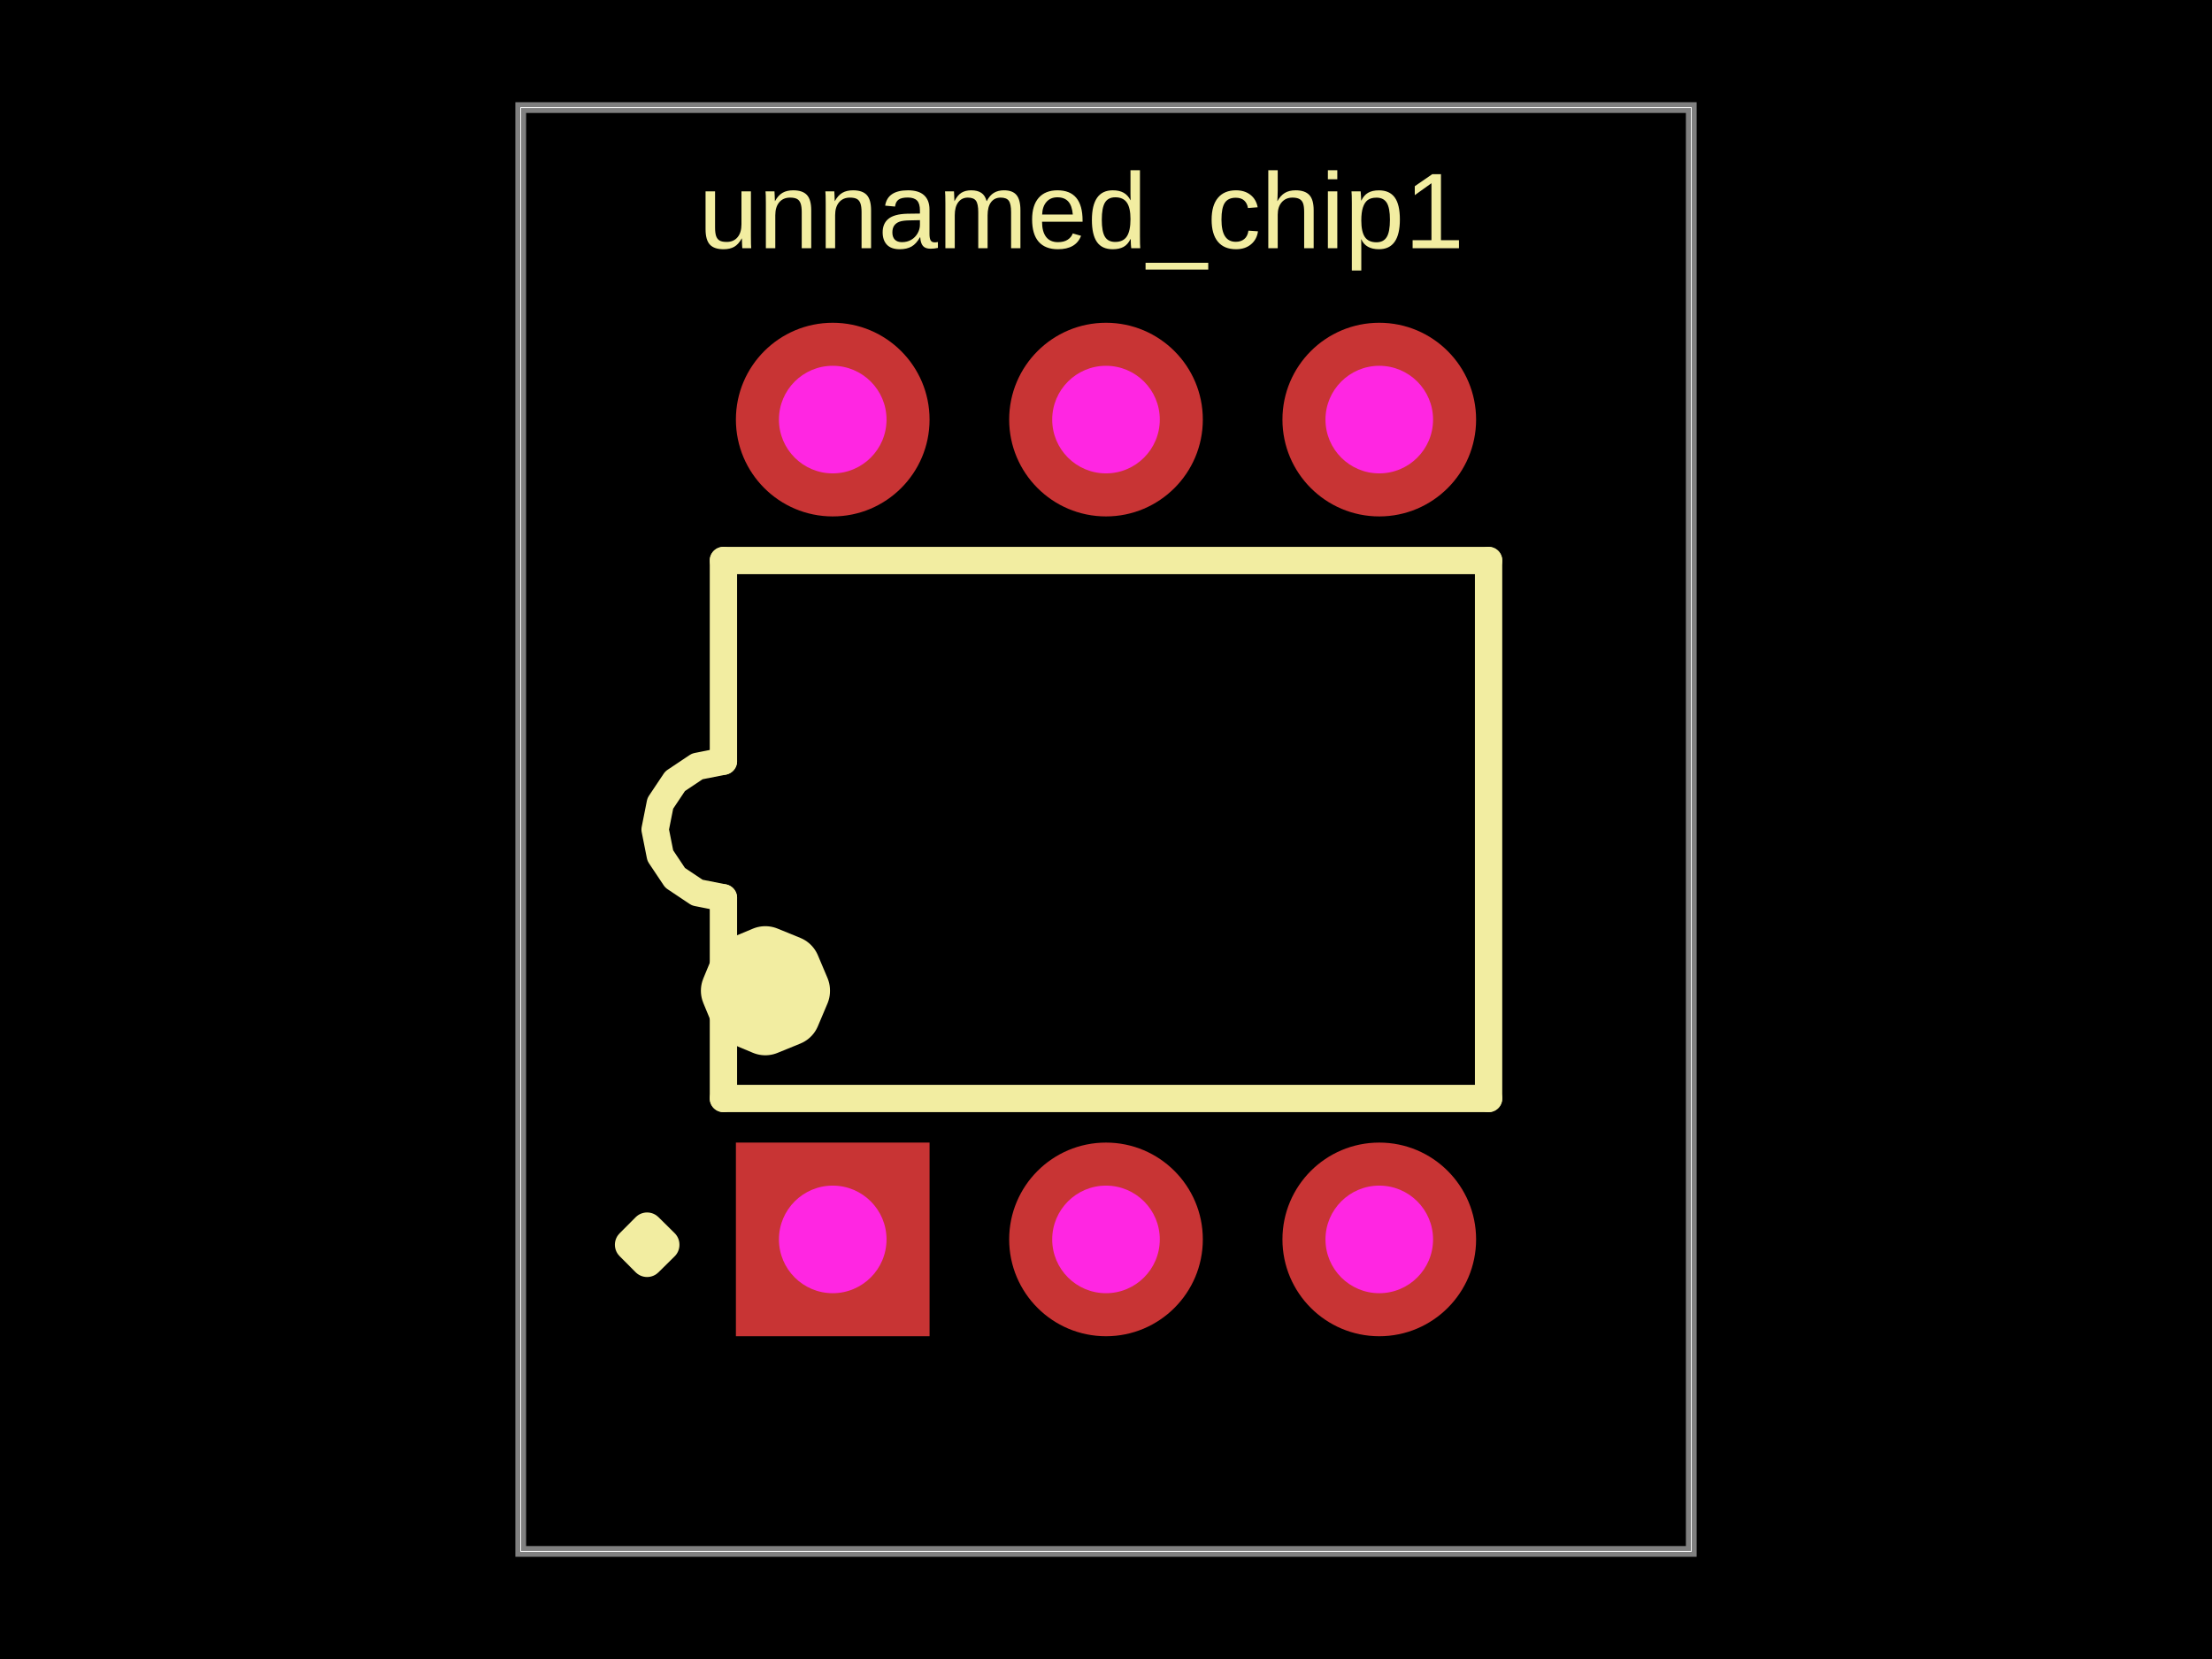
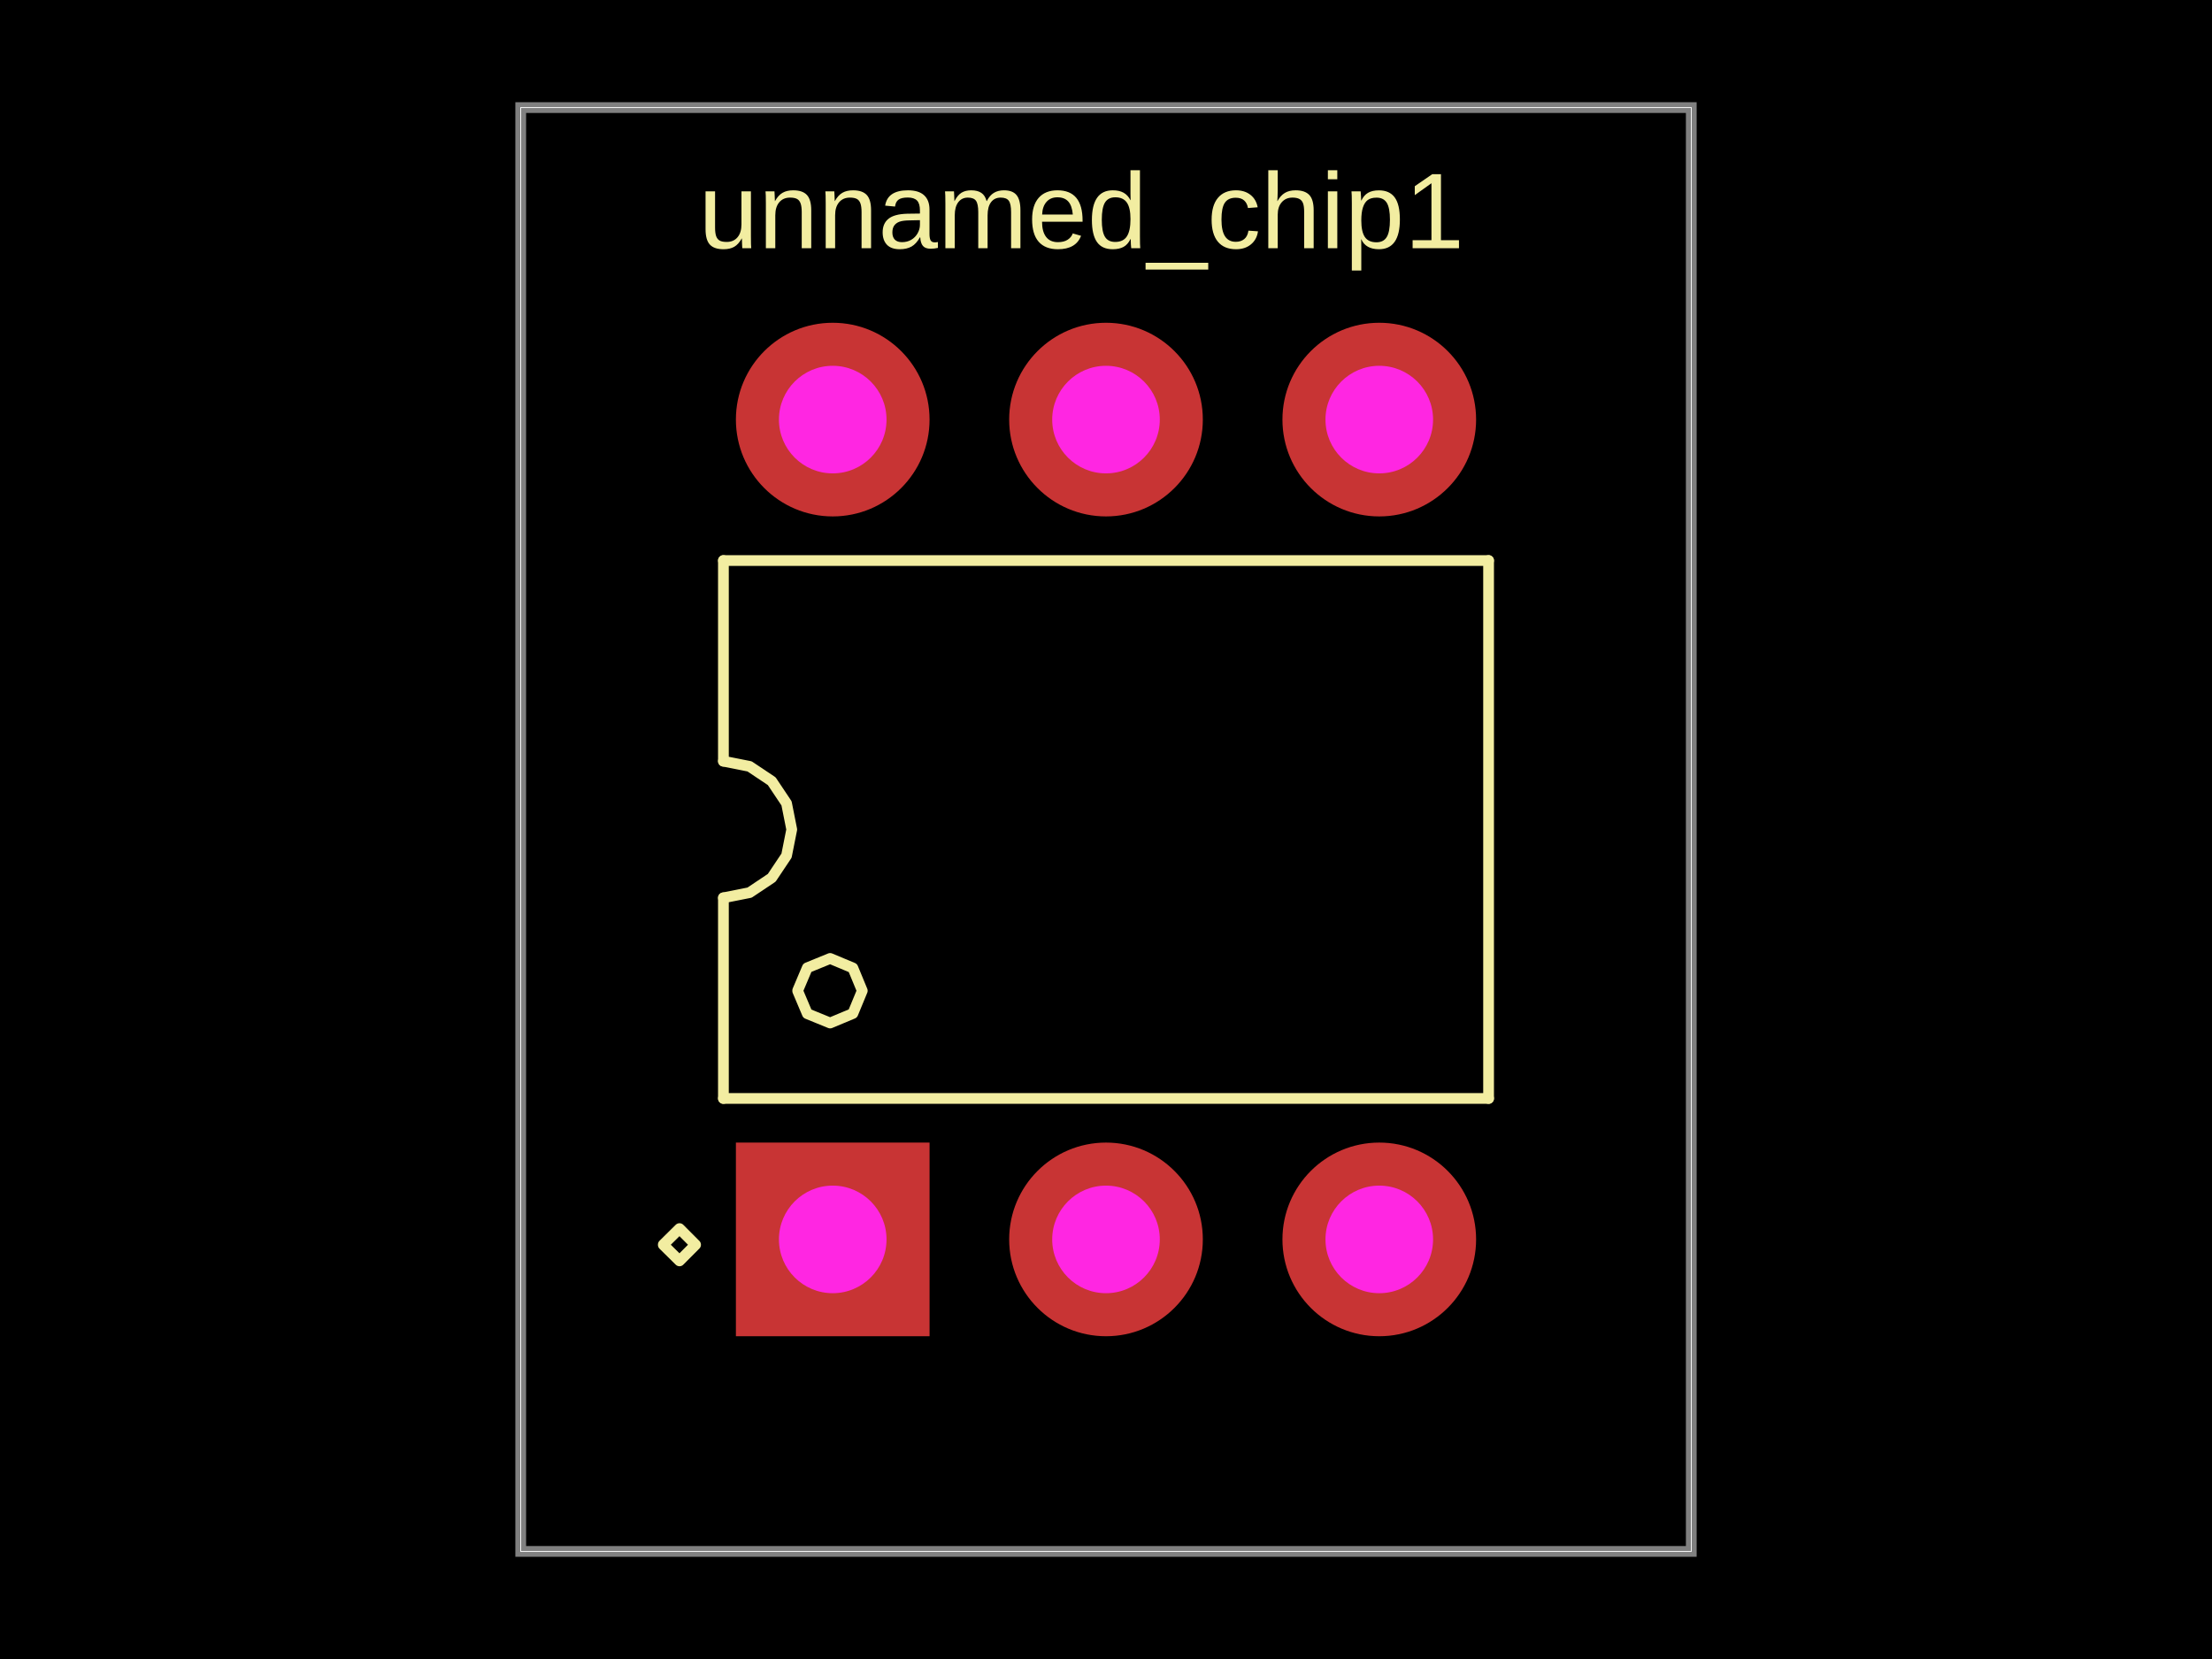
<svg xmlns="http://www.w3.org/2000/svg" width="800" height="600" data-software-used-string="@tscircuit/core@0.0.1537">
  <style />
  <rect class="boundary" x="0" y="0" fill="#000" width="800" height="600" data-type="pcb_background" data-pcb-layer="global" />
  <rect class="pcb-boundary" fill="none" stroke="#fff" stroke-width="0.3" x="188.327" y="38.911" width="423.346" height="522.179" data-type="pcb_boundary" data-pcb-layer="global" />
  <path class="pcb-board" d="M 188.327 561.089 L 611.673 561.089 L 611.673 38.911 L 188.327 38.911 Z" fill="none" stroke="rgba(255, 255, 255, 0.5)" stroke-width="3.891" data-type="pcb_board" data-pcb-layer="board" />
-   <path class="pcb-silkscreen pcb-silkscreen-top" d="M 261.634 275.292 L 261.634 202.724" fill="none" stroke="#f2eda1" stroke-width="9.883" stroke-linecap="round" stroke-linejoin="round" data-pcb-component-id="pcb_component_0" data-pcb-silkscreen-path-id="pcb_silkscreen_path_0" data-type="pcb_silkscreen_path" data-pcb-layer="top" />
-   <path class="pcb-silkscreen pcb-silkscreen-top" d="M 261.634 324.708 L 261.634 397.276" fill="none" stroke="#f2eda1" stroke-width="9.883" stroke-linecap="round" stroke-linejoin="round" data-pcb-component-id="pcb_component_0" data-pcb-silkscreen-path-id="pcb_silkscreen_path_1" data-type="pcb_silkscreen_path" data-pcb-layer="top" />
-   <path class="pcb-silkscreen pcb-silkscreen-top" d="M 538.366 202.724 L 538.366 397.276" fill="none" stroke="#f2eda1" stroke-width="9.883" stroke-linecap="round" stroke-linejoin="round" data-pcb-component-id="pcb_component_0" data-pcb-silkscreen-path-id="pcb_silkscreen_path_2" data-type="pcb_silkscreen_path" data-pcb-layer="top" />
-   <path class="pcb-silkscreen pcb-silkscreen-top" d="M 261.634 202.724 L 538.366 202.724" fill="none" stroke="#f2eda1" stroke-width="9.883" stroke-linecap="round" stroke-linejoin="round" data-pcb-component-id="pcb_component_0" data-pcb-silkscreen-path-id="pcb_silkscreen_path_3" data-type="pcb_silkscreen_path" data-pcb-layer="top" />
-   <path class="pcb-silkscreen pcb-silkscreen-top" d="M 261.634 397.276 L 538.366 397.276" fill="none" stroke="#f2eda1" stroke-width="9.883" stroke-linecap="round" stroke-linejoin="round" data-pcb-component-id="pcb_component_0" data-pcb-silkscreen-path-id="pcb_silkscreen_path_4" data-type="pcb_silkscreen_path" data-pcb-layer="top" />
-   <path class="pcb-silkscreen pcb-silkscreen-top" d="M 261.634 324.708 L 252.179 322.827 L 244.163 317.471 L 238.807 309.455 L 236.926 300 L 238.807 290.545 L 244.163 282.529 L 252.179 277.173 L 261.634 275.292" fill="none" stroke="#f2eda1" stroke-width="9.883" stroke-linecap="round" stroke-linejoin="round" data-pcb-component-id="pcb_component_0" data-pcb-silkscreen-path-id="pcb_silkscreen_path_5" data-type="pcb_silkscreen_path" data-pcb-layer="top" />
-   <path class="pcb-silkscreen pcb-silkscreen-top" d="M 288.506 358.41 L 285.035 366.618 L 276.784 369.984 L 268.562 366.548 L 265.16 358.311 L 268.562 350.075 L 276.784 346.638 L 285.035 350.005 L 288.506 358.212" fill="none" stroke="#f2eda1" stroke-width="23.346" stroke-linecap="round" stroke-linejoin="round" data-pcb-component-id="pcb_component_0" data-pcb-silkscreen-path-id="pcb_silkscreen_path_6" data-type="pcb_silkscreen_path" data-pcb-layer="top" />
-   <path class="pcb-silkscreen pcb-silkscreen-top" d="M 239.891 450.226 L 234.029 456.013 L 228.217 450.176 L 234.029 444.339 L 239.891 450.127" fill="none" stroke="#f2eda1" stroke-width="11.673" stroke-linecap="round" stroke-linejoin="round" data-pcb-component-id="pcb_component_0" data-pcb-silkscreen-path-id="pcb_silkscreen_path_7" data-type="pcb_silkscreen_path" data-pcb-layer="top" />
+   <path class="pcb-silkscreen pcb-silkscreen-top" d="M 261.634 275.292 L 261.634 202.724" fill="none" stroke="#f2eda1" stroke-width="3.891" stroke-linecap="round" stroke-linejoin="round" data-pcb-component-id="pcb_component_0" data-pcb-silkscreen-path-id="pcb_silkscreen_path_0" data-type="pcb_silkscreen_path" data-pcb-layer="top" />
+   <path class="pcb-silkscreen pcb-silkscreen-top" d="M 261.634 324.708 L 261.634 397.276" fill="none" stroke="#f2eda1" stroke-width="3.891" stroke-linecap="round" stroke-linejoin="round" data-pcb-component-id="pcb_component_0" data-pcb-silkscreen-path-id="pcb_silkscreen_path_1" data-type="pcb_silkscreen_path" data-pcb-layer="top" />
+   <path class="pcb-silkscreen pcb-silkscreen-top" d="M 538.366 202.724 L 538.366 397.276" fill="none" stroke="#f2eda1" stroke-width="3.891" stroke-linecap="round" stroke-linejoin="round" data-pcb-component-id="pcb_component_0" data-pcb-silkscreen-path-id="pcb_silkscreen_path_2" data-type="pcb_silkscreen_path" data-pcb-layer="top" />
+   <path class="pcb-silkscreen pcb-silkscreen-top" d="M 261.634 202.724 L 538.366 202.724" fill="none" stroke="#f2eda1" stroke-width="3.891" stroke-linecap="round" stroke-linejoin="round" data-pcb-component-id="pcb_component_0" data-pcb-silkscreen-path-id="pcb_silkscreen_path_3" data-type="pcb_silkscreen_path" data-pcb-layer="top" />
+   <path class="pcb-silkscreen pcb-silkscreen-top" d="M 261.634 397.276 L 538.366 397.276" fill="none" stroke="#f2eda1" stroke-width="3.891" stroke-linecap="round" stroke-linejoin="round" data-pcb-component-id="pcb_component_0" data-pcb-silkscreen-path-id="pcb_silkscreen_path_4" data-type="pcb_silkscreen_path" data-pcb-layer="top" />
+   <path class="pcb-silkscreen pcb-silkscreen-top" d="M 261.634 324.708 L 271.09 322.827 L 279.106 317.471 L 284.462 309.455 L 286.342 300 L 284.462 290.545 L 279.106 282.529 L 271.09 277.173 L 261.634 275.292" fill="none" stroke="#f2eda1" stroke-width="3.891" stroke-linecap="round" stroke-linejoin="round" data-pcb-component-id="pcb_component_0" data-pcb-silkscreen-path-id="pcb_silkscreen_path_5" data-type="pcb_silkscreen_path" data-pcb-layer="top" />
+   <path class="pcb-silkscreen pcb-silkscreen-top" d="M 288.506 358.41 L 291.977 366.618 L 300.228 369.984 L 308.45 366.548 L 311.852 358.311 L 308.45 350.075 L 300.228 346.638 L 291.977 350.005 L 288.506 358.212" fill="none" stroke="#f2eda1" stroke-width="3.891" stroke-linecap="round" stroke-linejoin="round" data-pcb-component-id="pcb_component_0" data-pcb-silkscreen-path-id="pcb_silkscreen_path_6" data-type="pcb_silkscreen_path" data-pcb-layer="top" />
+   <path class="pcb-silkscreen pcb-silkscreen-top" d="M 239.891 450.226 L 245.753 456.013 L 251.565 450.176 L 245.753 444.339 L 239.891 450.127" fill="none" stroke="#f2eda1" stroke-width="3.891" stroke-linecap="round" stroke-linejoin="round" data-pcb-component-id="pcb_component_0" data-pcb-silkscreen-path-id="pcb_silkscreen_path_7" data-type="pcb_silkscreen_path" data-pcb-layer="top" />
  <text x="0" y="0" dx="0" dy="0" fill="#f2eda1" font-family="Arial, sans-serif" font-size="38.911" text-anchor="middle" dominant-baseline="central" transform="matrix(1,0,0,1,391.1051,76.27232)" class="pcb-silkscreen-text pcb-silkscreen-top" data-pcb-silkscreen-text-id="pcb_silkscreen_text_0" stroke="none" data-type="pcb_silkscreen_text" data-pcb-layer="top">unnamed_chip1</text>
  <g data-type="pcb_plated_hole" data-pcb-layer="through" data-pad-name="unnamed_chip1.A">
    <rect class="pcb-hole-outer-pad" fill="rgb(200, 52, 52)" x="-35.019" y="-35.019" width="70.039" height="70.039" transform="translate(301.1673 448.2491) rotate(-90)" data-type="pcb_plated_hole" data-pcb-layer="top" />
    <rect class="pcb-hole-inner" fill="#FF26E2" x="-19.455" y="-19.455" width="38.91" height="38.91" rx="19.455" ry="19.455" transform="translate(301.1673 448.2491) rotate(-90)" data-type="pcb_plated_hole_drill" data-pcb-layer="drill" />
  </g>
  <g data-type="pcb_plated_hole" data-pcb-layer="through" data-pad-name="unnamed_chip1.K">
    <circle class="pcb-hole-outer" fill="rgb(200, 52, 52)" cx="400" cy="448.249" r="35.019" data-type="pcb_plated_hole" data-pcb-layer="top" />
    <circle class="pcb-hole-inner" fill="#FF26E2" cx="400" cy="448.249" r="19.455" data-type="pcb_plated_hole_drill" data-pcb-layer="drill" />
  </g>
  <g data-type="pcb_plated_hole" data-pcb-layer="through" data-pad-name="unnamed_chip1.NC">
    <circle class="pcb-hole-outer" fill="rgb(200, 52, 52)" cx="498.833" cy="448.249" r="35.019" data-type="pcb_plated_hole" data-pcb-layer="top" />
    <circle class="pcb-hole-inner" fill="#FF26E2" cx="498.833" cy="448.249" r="19.455" data-type="pcb_plated_hole_drill" data-pcb-layer="drill" />
  </g>
  <g data-type="pcb_plated_hole" data-pcb-layer="through" data-pad-name="unnamed_chip1.T1">
    <circle class="pcb-hole-outer" fill="rgb(200, 52, 52)" cx="301.167" cy="151.751" r="35.019" data-type="pcb_plated_hole" data-pcb-layer="top" />
    <circle class="pcb-hole-inner" fill="#FF26E2" cx="301.167" cy="151.751" r="19.455" data-type="pcb_plated_hole_drill" data-pcb-layer="drill" />
  </g>
  <g data-type="pcb_plated_hole" data-pcb-layer="through" data-pad-name="unnamed_chip1.Substrate">
    <circle class="pcb-hole-outer" fill="rgb(200, 52, 52)" cx="400" cy="151.751" r="35.019" data-type="pcb_plated_hole" data-pcb-layer="top" />
    <circle class="pcb-hole-inner" fill="#FF26E2" cx="400" cy="151.751" r="19.455" data-type="pcb_plated_hole_drill" data-pcb-layer="drill" />
  </g>
  <g data-type="pcb_plated_hole" data-pcb-layer="through" data-pad-name="unnamed_chip1.T2">
    <circle class="pcb-hole-outer" fill="rgb(200, 52, 52)" cx="498.833" cy="151.751" r="35.019" data-type="pcb_plated_hole" data-pcb-layer="top" />
    <circle class="pcb-hole-inner" fill="#FF26E2" cx="498.833" cy="151.751" r="19.455" data-type="pcb_plated_hole_drill" data-pcb-layer="drill" />
  </g>
</svg>
